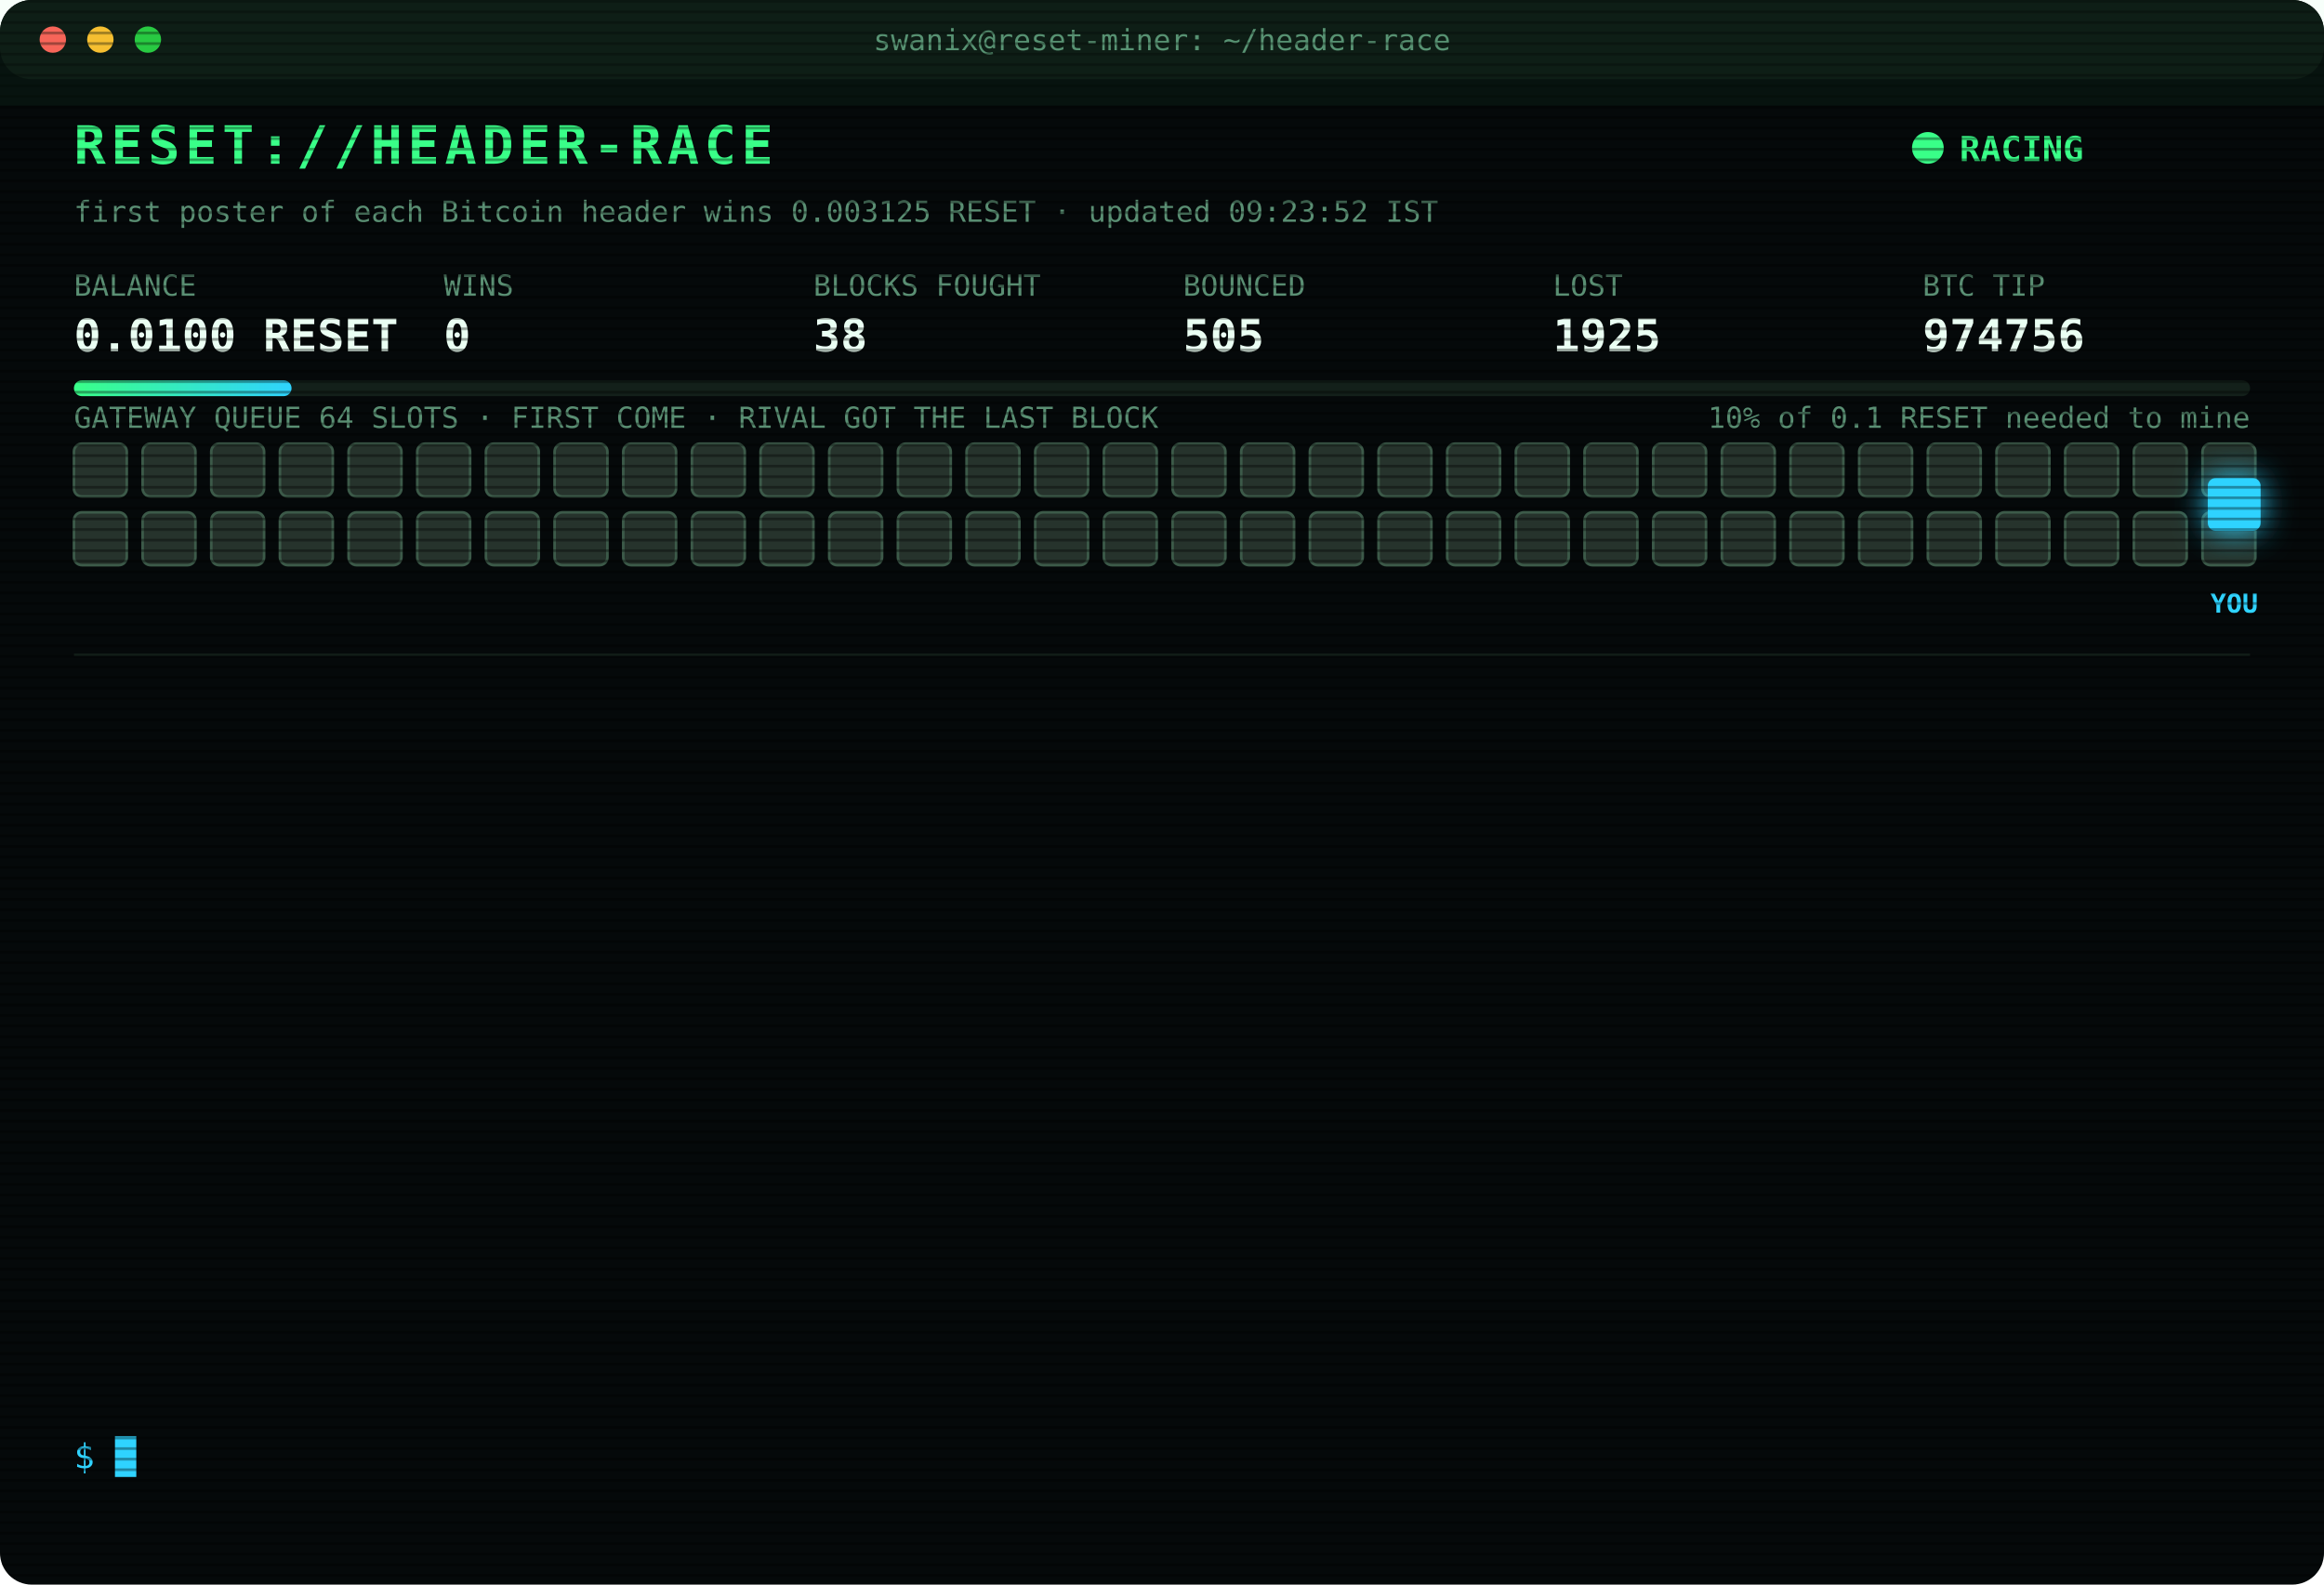
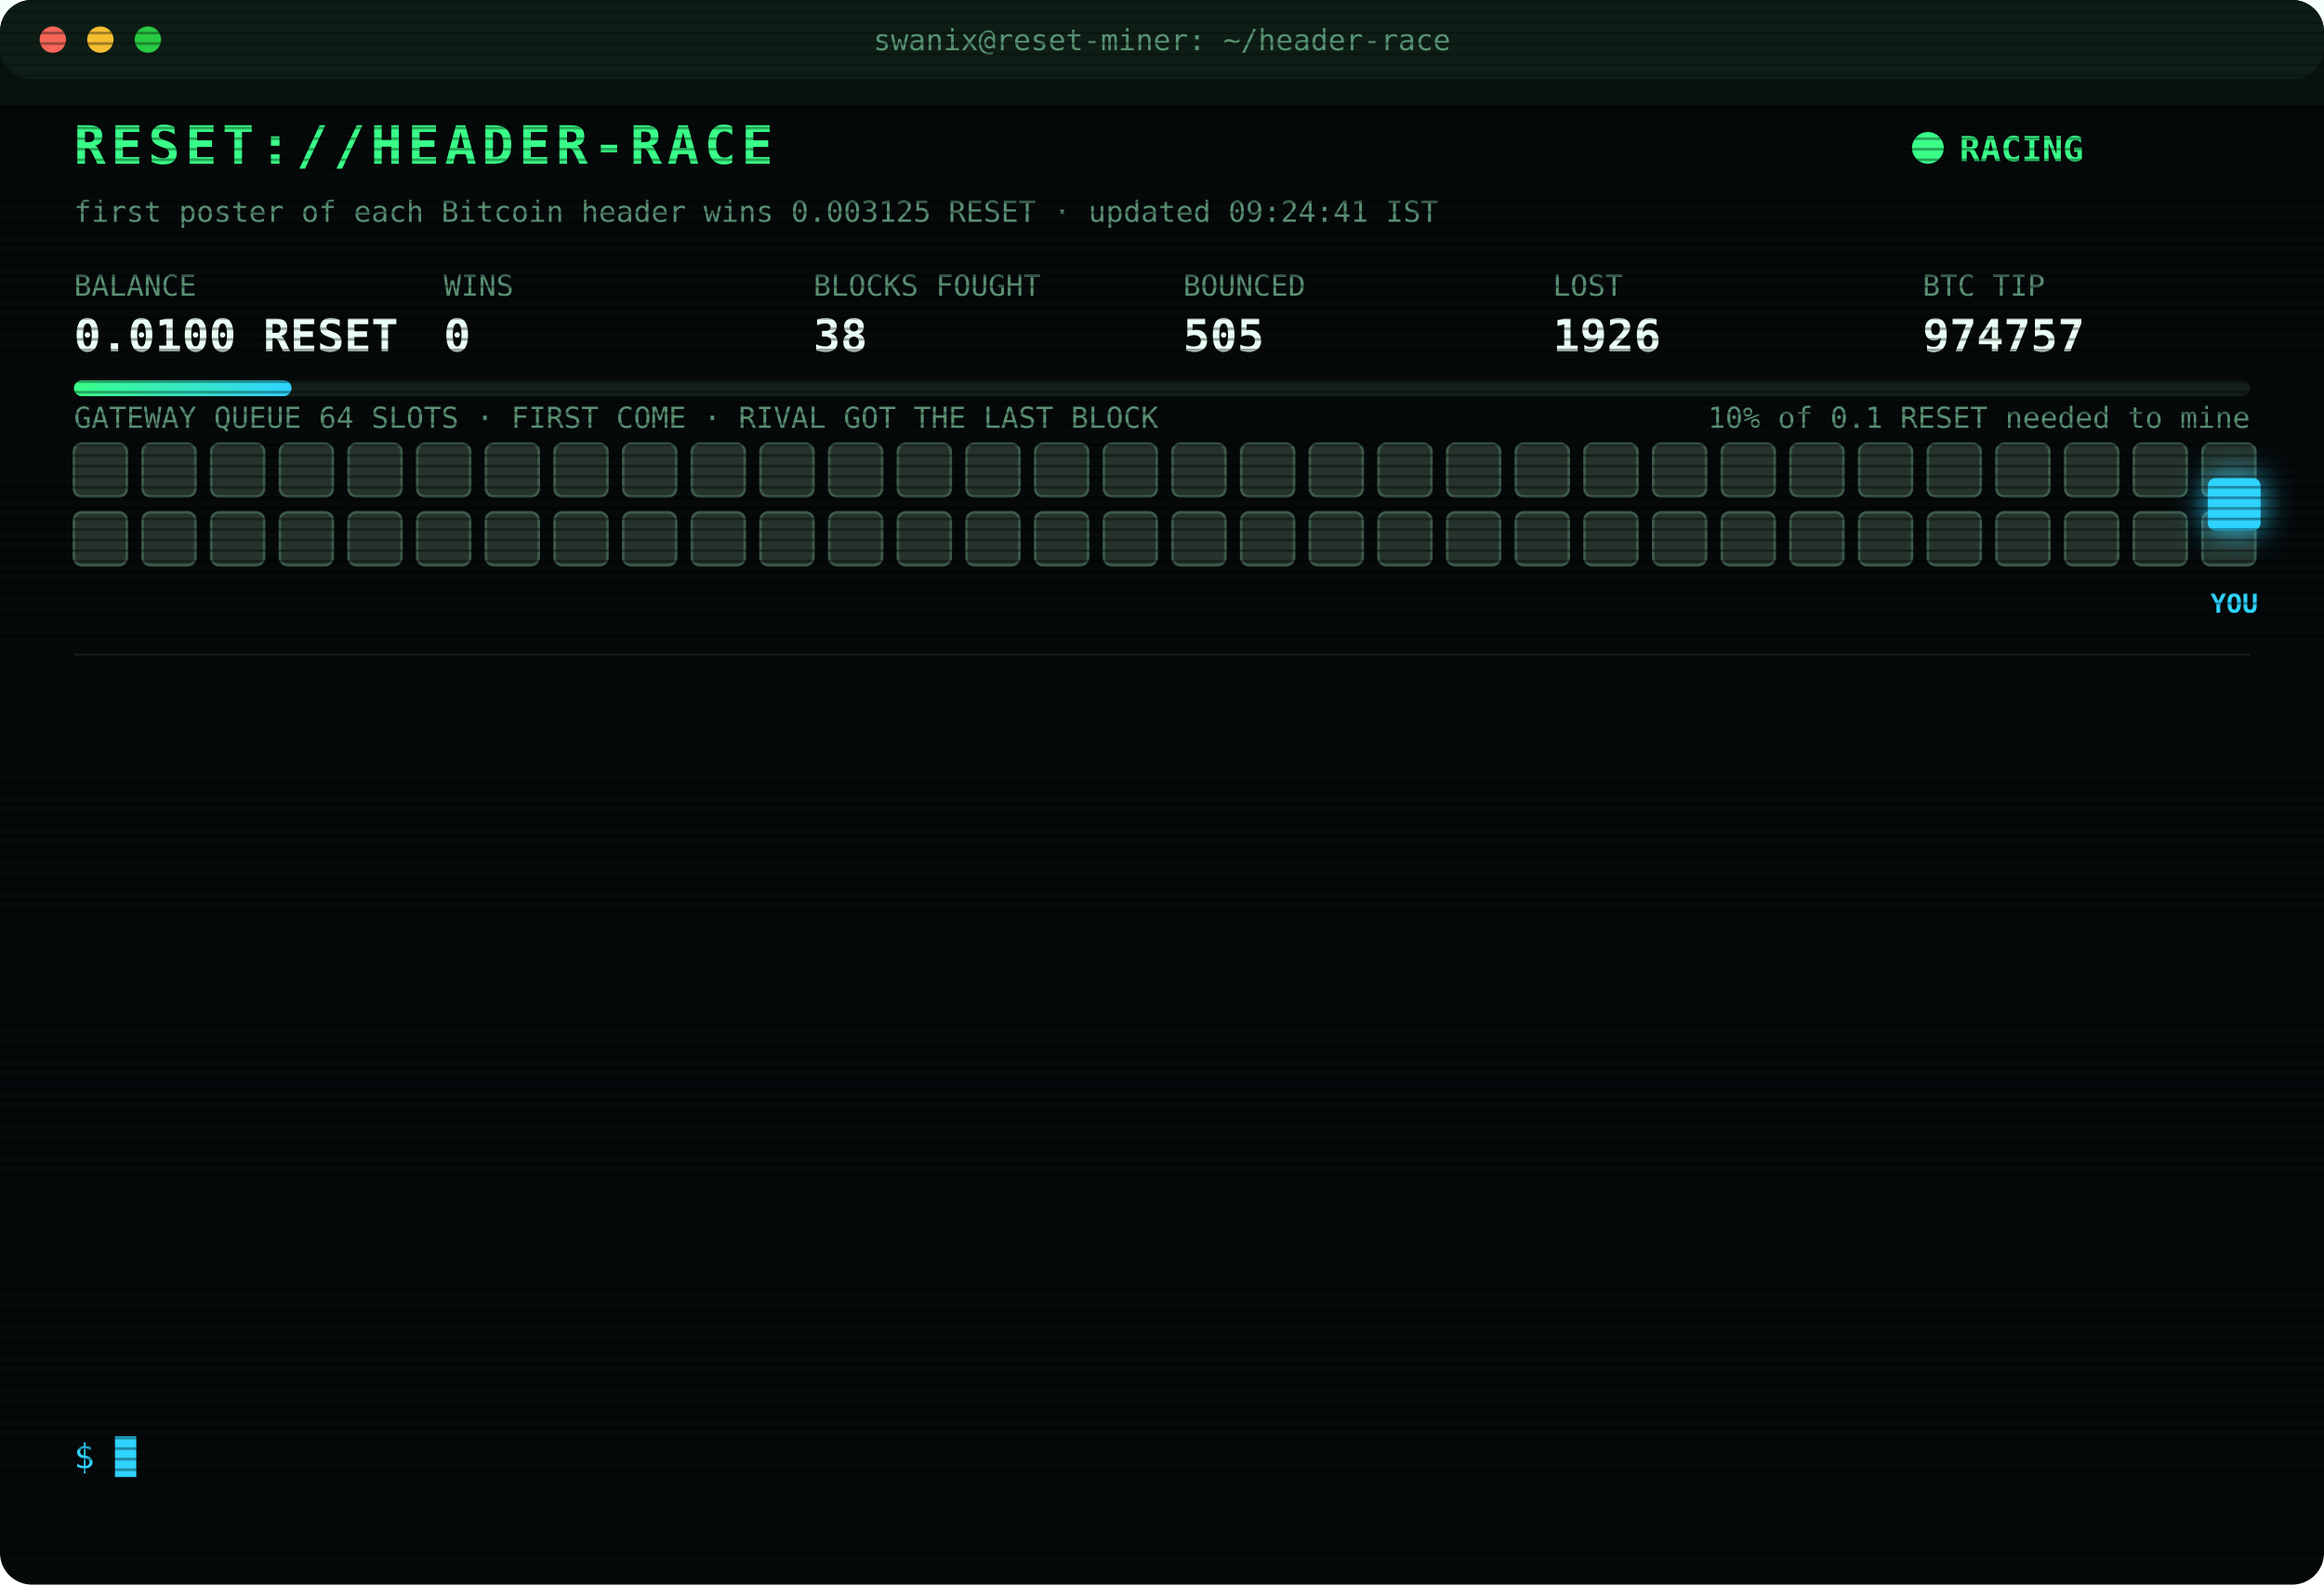
<svg xmlns="http://www.w3.org/2000/svg" width="880" height="600" viewBox="0 0 880 600" font-family="ui-monospace,SFMono-Regular,Menlo,Consolas,monospace">
  <style>
text{font-size:13px;fill:#7CFFB2}
.title{font-size:20px;font-weight:700;fill:#39FF88;letter-spacing:2px;animation:glitch 3s infinite steps(1)}
.sub{fill:#2fd3ff}.k{fill:#5a8f73;font-size:11px}.v{font-size:17px;font-weight:700;fill:#eafff3}
.ts{fill:#3f6b56}.boot{fill:#2fd3ff}.dim{fill:#5a8f73}.bad{fill:#ff4d6d}.warn{fill:#ffd23f}.mag{fill:#ff5cf0}.win{fill:#39FF88;font-weight:700}
.tag{font-size:10px;fill:#2fd3ff;font-weight:700}
.rival{fill:#26332c;stroke:#3c5a49;animation:jam 1.2s infinite alternate}
.idle{fill:#141c18;stroke:#22302a;animation:breathe 4s infinite}
.me{fill:#2fd3ff;filter:drop-shadow(0 0 6px #2fd3ff)}
.hover{animation:nudge 1.1s infinite ease-in-out}.bounce{animation:kick 1.4s infinite}
.ln{opacity:0;animation:in .4s forwards}
.cur{animation:blink 1s infinite steps(1)}
.scan{animation:scan 6s infinite linear}
.led{animation:blink 1.4s infinite}
@keyframes in{from{opacity:0;transform:translateX(-6px)}to{opacity:1;transform:none}}
@keyframes blink{50%{opacity:0}}
@keyframes jam{to{fill:#33463b}}
@keyframes breathe{50%{opacity:.4}}
@keyframes nudge{50%{transform:translateX(-10px)}}
@keyframes kick{0%,100%{transform:none}30%{transform:translateX(-14px)}55%{transform:translateX(10px) translateY(-6px)}}
@keyframes glitch{0%,92%{transform:none}93%{transform:translateX(2px);fill:#ff4d6d}95%{transform:translateX(-2px);fill:#2fd3ff}97%{transform:none}}
@keyframes scan{from{transform:translateY(-40px)}to{transform:translateY(600px)}}
</style>
  <defs>
    <pattern id="sl" width="4" height="4" patternUnits="userSpaceOnUse">
      <rect width="4" height="1" fill="#000" opacity=".35" />
    </pattern>
    <linearGradient id="bar">
      <stop offset="0" stop-color="#39FF88" />
      <stop offset="1" stop-color="#2fd3ff" />
    </linearGradient>
  </defs>
  <rect width="880" height="600" rx="12" fill="#05090a" />
  <rect width="880" height="30" rx="12" fill="#0d1512" />
  <circle cx="20" cy="15" r="5" fill="#ff5f57" />
  <circle cx="38" cy="15" r="5" fill="#febc2e" />
  <circle cx="56" cy="15" r="5" fill="#28c840" />
  <text x="440" y="19" text-anchor="middle" class="k">swanix@reset-miner: ~/header-race</text>
  <text x="28" y="62" class="title">RESET://HEADER-RACE</text>
  <circle class="led" cx="730" cy="56" r="6" fill="#39FF88" />
  <text x="742" y="61" class="win">RACING</text>
-   <text x="28" y="84" class="k">first poster of each Bitcoin header wins 0.003125 RESET · updated 09:23:52 IST</text>
+   <text x="28" y="84" class="k">first poster of each Bitcoin header wins 0.003125 RESET · updated 09:24:41 IST</text>
  <text x="28" y="112" class="k">BALANCE</text>
  <text x="28" y="133" class="v">0.0100 RESET</text>
  <text x="168" y="112" class="k">WINS</text>
  <text x="168" y="133" class="v">0</text>
  <text x="308" y="112" class="k">BLOCKS FOUGHT</text>
  <text x="308" y="133" class="v">38</text>
  <text x="448" y="112" class="k">BOUNCED</text>
  <text x="448" y="133" class="v">505</text>
  <text x="588" y="112" class="k">LOST</text>
-   <text x="588" y="133" class="v">1925</text>
+   <text x="588" y="133" class="v">1926</text>
  <text x="728" y="112" class="k">BTC TIP</text>
-   <text x="728" y="133" class="v">974756</text>
+   <text x="728" y="133" class="v">974757</text>
  <rect x="28" y="144" width="824" height="6" rx="3" fill="#13201a" />
  <rect x="28" y="144" width="82.4" height="6" rx="3" fill="url(#bar)" />
  <text x="852" y="162" text-anchor="end" class="k">10% of 0.1 RESET needed to mine</text>
  <text x="28" y="162" class="k">GATEWAY QUEUE 64 SLOTS · FIRST COME · RIVAL GOT THE LAST BLOCK</text>
  <rect class="rival" x="28" y="168" width="20" height="20" rx="3" style="animation-delay:0.00s" />
  <rect class="rival" x="54" y="168" width="20" height="20" rx="3" style="animation-delay:0.05s" />
  <rect class="rival" x="80" y="168" width="20" height="20" rx="3" style="animation-delay:0.10s" />
  <rect class="rival" x="106" y="168" width="20" height="20" rx="3" style="animation-delay:0.15s" />
  <rect class="rival" x="132" y="168" width="20" height="20" rx="3" style="animation-delay:0.20s" />
  <rect class="rival" x="158" y="168" width="20" height="20" rx="3" style="animation-delay:0.25s" />
  <rect class="rival" x="184" y="168" width="20" height="20" rx="3" style="animation-delay:0.30s" />
  <rect class="rival" x="210" y="168" width="20" height="20" rx="3" style="animation-delay:0.35s" />
  <rect class="rival" x="236" y="168" width="20" height="20" rx="3" style="animation-delay:0.40s" />
  <rect class="rival" x="262" y="168" width="20" height="20" rx="3" style="animation-delay:0.45s" />
  <rect class="rival" x="288" y="168" width="20" height="20" rx="3" style="animation-delay:0.50s" />
  <rect class="rival" x="314" y="168" width="20" height="20" rx="3" style="animation-delay:0.55s" />
  <rect class="rival" x="340" y="168" width="20" height="20" rx="3" style="animation-delay:0.60s" />
  <rect class="rival" x="366" y="168" width="20" height="20" rx="3" style="animation-delay:0.65s" />
  <rect class="rival" x="392" y="168" width="20" height="20" rx="3" style="animation-delay:0.70s" />
  <rect class="rival" x="418" y="168" width="20" height="20" rx="3" style="animation-delay:0.75s" />
  <rect class="rival" x="444" y="168" width="20" height="20" rx="3" style="animation-delay:0.80s" />
  <rect class="rival" x="470" y="168" width="20" height="20" rx="3" style="animation-delay:0.85s" />
  <rect class="rival" x="496" y="168" width="20" height="20" rx="3" style="animation-delay:0.90s" />
  <rect class="rival" x="522" y="168" width="20" height="20" rx="3" style="animation-delay:0.95s" />
  <rect class="rival" x="548" y="168" width="20" height="20" rx="3" style="animation-delay:1.00s" />
  <rect class="rival" x="574" y="168" width="20" height="20" rx="3" style="animation-delay:1.05s" />
  <rect class="rival" x="600" y="168" width="20" height="20" rx="3" style="animation-delay:1.10s" />
  <rect class="rival" x="626" y="168" width="20" height="20" rx="3" style="animation-delay:1.15s" />
  <rect class="rival" x="652" y="168" width="20" height="20" rx="3" style="animation-delay:1.20s" />
  <rect class="rival" x="678" y="168" width="20" height="20" rx="3" style="animation-delay:1.25s" />
  <rect class="rival" x="704" y="168" width="20" height="20" rx="3" style="animation-delay:1.30s" />
  <rect class="rival" x="730" y="168" width="20" height="20" rx="3" style="animation-delay:1.35s" />
  <rect class="rival" x="756" y="168" width="20" height="20" rx="3" style="animation-delay:1.40s" />
  <rect class="rival" x="782" y="168" width="20" height="20" rx="3" style="animation-delay:1.45s" />
  <rect class="rival" x="808" y="168" width="20" height="20" rx="3" style="animation-delay:1.50s" />
  <rect class="rival" x="834" y="168" width="20" height="20" rx="3" style="animation-delay:1.55s" />
  <rect class="rival" x="28" y="194" width="20" height="20" rx="3" style="animation-delay:1.60s" />
  <rect class="rival" x="54" y="194" width="20" height="20" rx="3" style="animation-delay:1.65s" />
  <rect class="rival" x="80" y="194" width="20" height="20" rx="3" style="animation-delay:1.70s" />
  <rect class="rival" x="106" y="194" width="20" height="20" rx="3" style="animation-delay:1.75s" />
  <rect class="rival" x="132" y="194" width="20" height="20" rx="3" style="animation-delay:1.80s" />
  <rect class="rival" x="158" y="194" width="20" height="20" rx="3" style="animation-delay:1.85s" />
  <rect class="rival" x="184" y="194" width="20" height="20" rx="3" style="animation-delay:1.90s" />
  <rect class="rival" x="210" y="194" width="20" height="20" rx="3" style="animation-delay:1.95s" />
  <rect class="rival" x="236" y="194" width="20" height="20" rx="3" style="animation-delay:2.00s" />
  <rect class="rival" x="262" y="194" width="20" height="20" rx="3" style="animation-delay:2.05s" />
  <rect class="rival" x="288" y="194" width="20" height="20" rx="3" style="animation-delay:2.10s" />
  <rect class="rival" x="314" y="194" width="20" height="20" rx="3" style="animation-delay:2.15s" />
  <rect class="rival" x="340" y="194" width="20" height="20" rx="3" style="animation-delay:2.20s" />
  <rect class="rival" x="366" y="194" width="20" height="20" rx="3" style="animation-delay:2.25s" />
  <rect class="rival" x="392" y="194" width="20" height="20" rx="3" style="animation-delay:2.30s" />
  <rect class="rival" x="418" y="194" width="20" height="20" rx="3" style="animation-delay:2.35s" />
  <rect class="rival" x="444" y="194" width="20" height="20" rx="3" style="animation-delay:2.40s" />
  <rect class="rival" x="470" y="194" width="20" height="20" rx="3" style="animation-delay:2.45s" />
  <rect class="rival" x="496" y="194" width="20" height="20" rx="3" style="animation-delay:2.50s" />
  <rect class="rival" x="522" y="194" width="20" height="20" rx="3" style="animation-delay:2.55s" />
  <rect class="rival" x="548" y="194" width="20" height="20" rx="3" style="animation-delay:2.60s" />
  <rect class="rival" x="574" y="194" width="20" height="20" rx="3" style="animation-delay:2.65s" />
  <rect class="rival" x="600" y="194" width="20" height="20" rx="3" style="animation-delay:2.70s" />
  <rect class="rival" x="626" y="194" width="20" height="20" rx="3" style="animation-delay:2.75s" />
  <rect class="rival" x="652" y="194" width="20" height="20" rx="3" style="animation-delay:2.80s" />
  <rect class="rival" x="678" y="194" width="20" height="20" rx="3" style="animation-delay:2.85s" />
  <rect class="rival" x="704" y="194" width="20" height="20" rx="3" style="animation-delay:2.90s" />
  <rect class="rival" x="730" y="194" width="20" height="20" rx="3" style="animation-delay:2.95s" />
  <rect class="rival" x="756" y="194" width="20" height="20" rx="3" style="animation-delay:3.00s" />
  <rect class="rival" x="782" y="194" width="20" height="20" rx="3" style="animation-delay:3.05s" />
  <rect class="rival" x="808" y="194" width="20" height="20" rx="3" style="animation-delay:3.10s" />
  <rect class="rival" x="834" y="194" width="20" height="20" rx="3" style="animation-delay:3.15s" />
  <g class="hover">
    <rect class="me" x="836" y="181" width="20" height="20" rx="3" />
    <text class="tag" x="846" y="232" text-anchor="middle">YOU</text>
  </g>
  <line x1="28" x2="852" y1="248" y2="248" stroke="#13201a" />
  <g class="ln" style="animation-delay:0.40s">
-     <text x="28" y="270" class="ts">06:41:29</text>
-     <text x="104" y="270" class="bad">[LOST] #974742 taken by a rival miner</text>
+     <text x="28" y="270" class="ts">06:57:19</text>
+     <text x="104" y="270" class="bad">[LOST] #974744 taken by a rival miner</text>
  </g>
  <g class="ln" style="animation-delay:0.65s">
-     <text x="28" y="292" class="ts">06:57:19</text>
-     <text x="104" y="292" class="bad">[LOST] #974744 taken by a rival miner</text>
+     <text x="28" y="292" class="ts">07:02:44</text>
+     <text x="104" y="292" class="bad">[LOST] #974745 taken by a rival miner</text>
  </g>
  <g class="ln" style="animation-delay:0.90s">
-     <text x="28" y="314" class="ts">07:02:44</text>
-     <text x="104" y="314" class="bad">[LOST] #974745 taken by a rival miner</text>
+     <text x="28" y="314" class="ts">07:03:08</text>
+     <text x="104" y="314" class="bad">[LOST] #974746 taken by a rival miner</text>
  </g>
  <g class="ln" style="animation-delay:1.15s">
-     <text x="28" y="336" class="ts">07:03:08</text>
-     <text x="104" y="336" class="bad">[LOST] #974746 taken by a rival miner</text>
+     <text x="28" y="336" class="ts">07:07:55</text>
+     <text x="104" y="336" class="bad">[LOST] #974747 taken by a rival miner</text>
  </g>
  <g class="ln" style="animation-delay:1.40s">
-     <text x="28" y="358" class="ts">07:07:55</text>
-     <text x="104" y="358" class="bad">[LOST] #974747 taken by a rival miner</text>
+     <text x="28" y="358" class="ts">07:45:25</text>
+     <text x="104" y="358" class="boot">[BOOT] racer v3 online · 3 feeds · stint 340m</text>
  </g>
  <g class="ln" style="animation-delay:1.65s">
-     <text x="28" y="380" class="ts">07:45:25</text>
-     <text x="104" y="380" class="boot">[BOOT] racer v3 online · 3 feeds · stint 340m</text>
+     <text x="28" y="380" class="ts">07:48:46</text>
+     <text x="104" y="380" class="bad">[LOST] #974749 taken by a rival miner</text>
  </g>
  <g class="ln" style="animation-delay:1.90s">
-     <text x="28" y="402" class="ts">07:48:46</text>
-     <text x="104" y="402" class="bad">[LOST] #974749 taken by a rival miner</text>
+     <text x="28" y="402" class="ts">07:50:46</text>
+     <text x="104" y="402" class="bad">[LOST] #974750 taken by a rival miner</text>
  </g>
  <g class="ln" style="animation-delay:2.15s">
-     <text x="28" y="424" class="ts">07:50:46</text>
-     <text x="104" y="424" class="bad">[LOST] #974750 taken by a rival miner</text>
+     <text x="28" y="424" class="ts">07:56:14</text>
+     <text x="104" y="424" class="bad">[LOST] #974751 taken by a rival miner</text>
  </g>
  <g class="ln" style="animation-delay:2.40s">
-     <text x="28" y="446" class="ts">07:56:14</text>
-     <text x="104" y="446" class="bad">[LOST] #974751 taken by a rival miner</text>
+     <text x="28" y="446" class="ts">07:57:58</text>
+     <text x="104" y="446" class="bad">[LOST] #974752 taken by a rival miner</text>
  </g>
  <g class="ln" style="animation-delay:2.65s">
-     <text x="28" y="468" class="ts">07:57:58</text>
-     <text x="104" y="468" class="bad">[LOST] #974752 taken by a rival miner</text>
+     <text x="28" y="468" class="ts">08:00:48</text>
+     <text x="104" y="468" class="bad">[LOST] #974753 taken by a rival miner</text>
  </g>
  <g class="ln" style="animation-delay:2.90s">
-     <text x="28" y="490" class="ts">08:00:48</text>
-     <text x="104" y="490" class="bad">[LOST] #974753 taken by a rival miner</text>
+     <text x="28" y="490" class="ts">08:55:11</text>
+     <text x="104" y="490" class="bad">[LOST] #974754 taken by a rival miner</text>
  </g>
  <g class="ln" style="animation-delay:3.15s">
-     <text x="28" y="512" class="ts">08:55:11</text>
-     <text x="104" y="512" class="bad">[LOST] #974754 taken by a rival miner</text>
+     <text x="28" y="512" class="ts">09:23:52</text>
+     <text x="104" y="512" class="bad">[LOST] #974756 taken by a rival miner</text>
  </g>
  <g class="ln" style="animation-delay:3.40s">
-     <text x="28" y="534" class="ts">09:23:52</text>
-     <text x="104" y="534" class="bad">[LOST] #974756 taken by a rival miner</text>
+     <text x="28" y="534" class="ts">09:24:41</text>
+     <text x="104" y="534" class="bad">[LOST] #974757 taken by a rival miner</text>
  </g>
  <text x="28" y="556" class="sub">$ <tspan class="cur">█</tspan>
  </text>
  <rect width="880" height="600" rx="12" fill="url(#sl)" pointer-events="none" />
  <rect class="scan" width="880" height="40" fill="#39FF88" opacity=".04" />
</svg>
